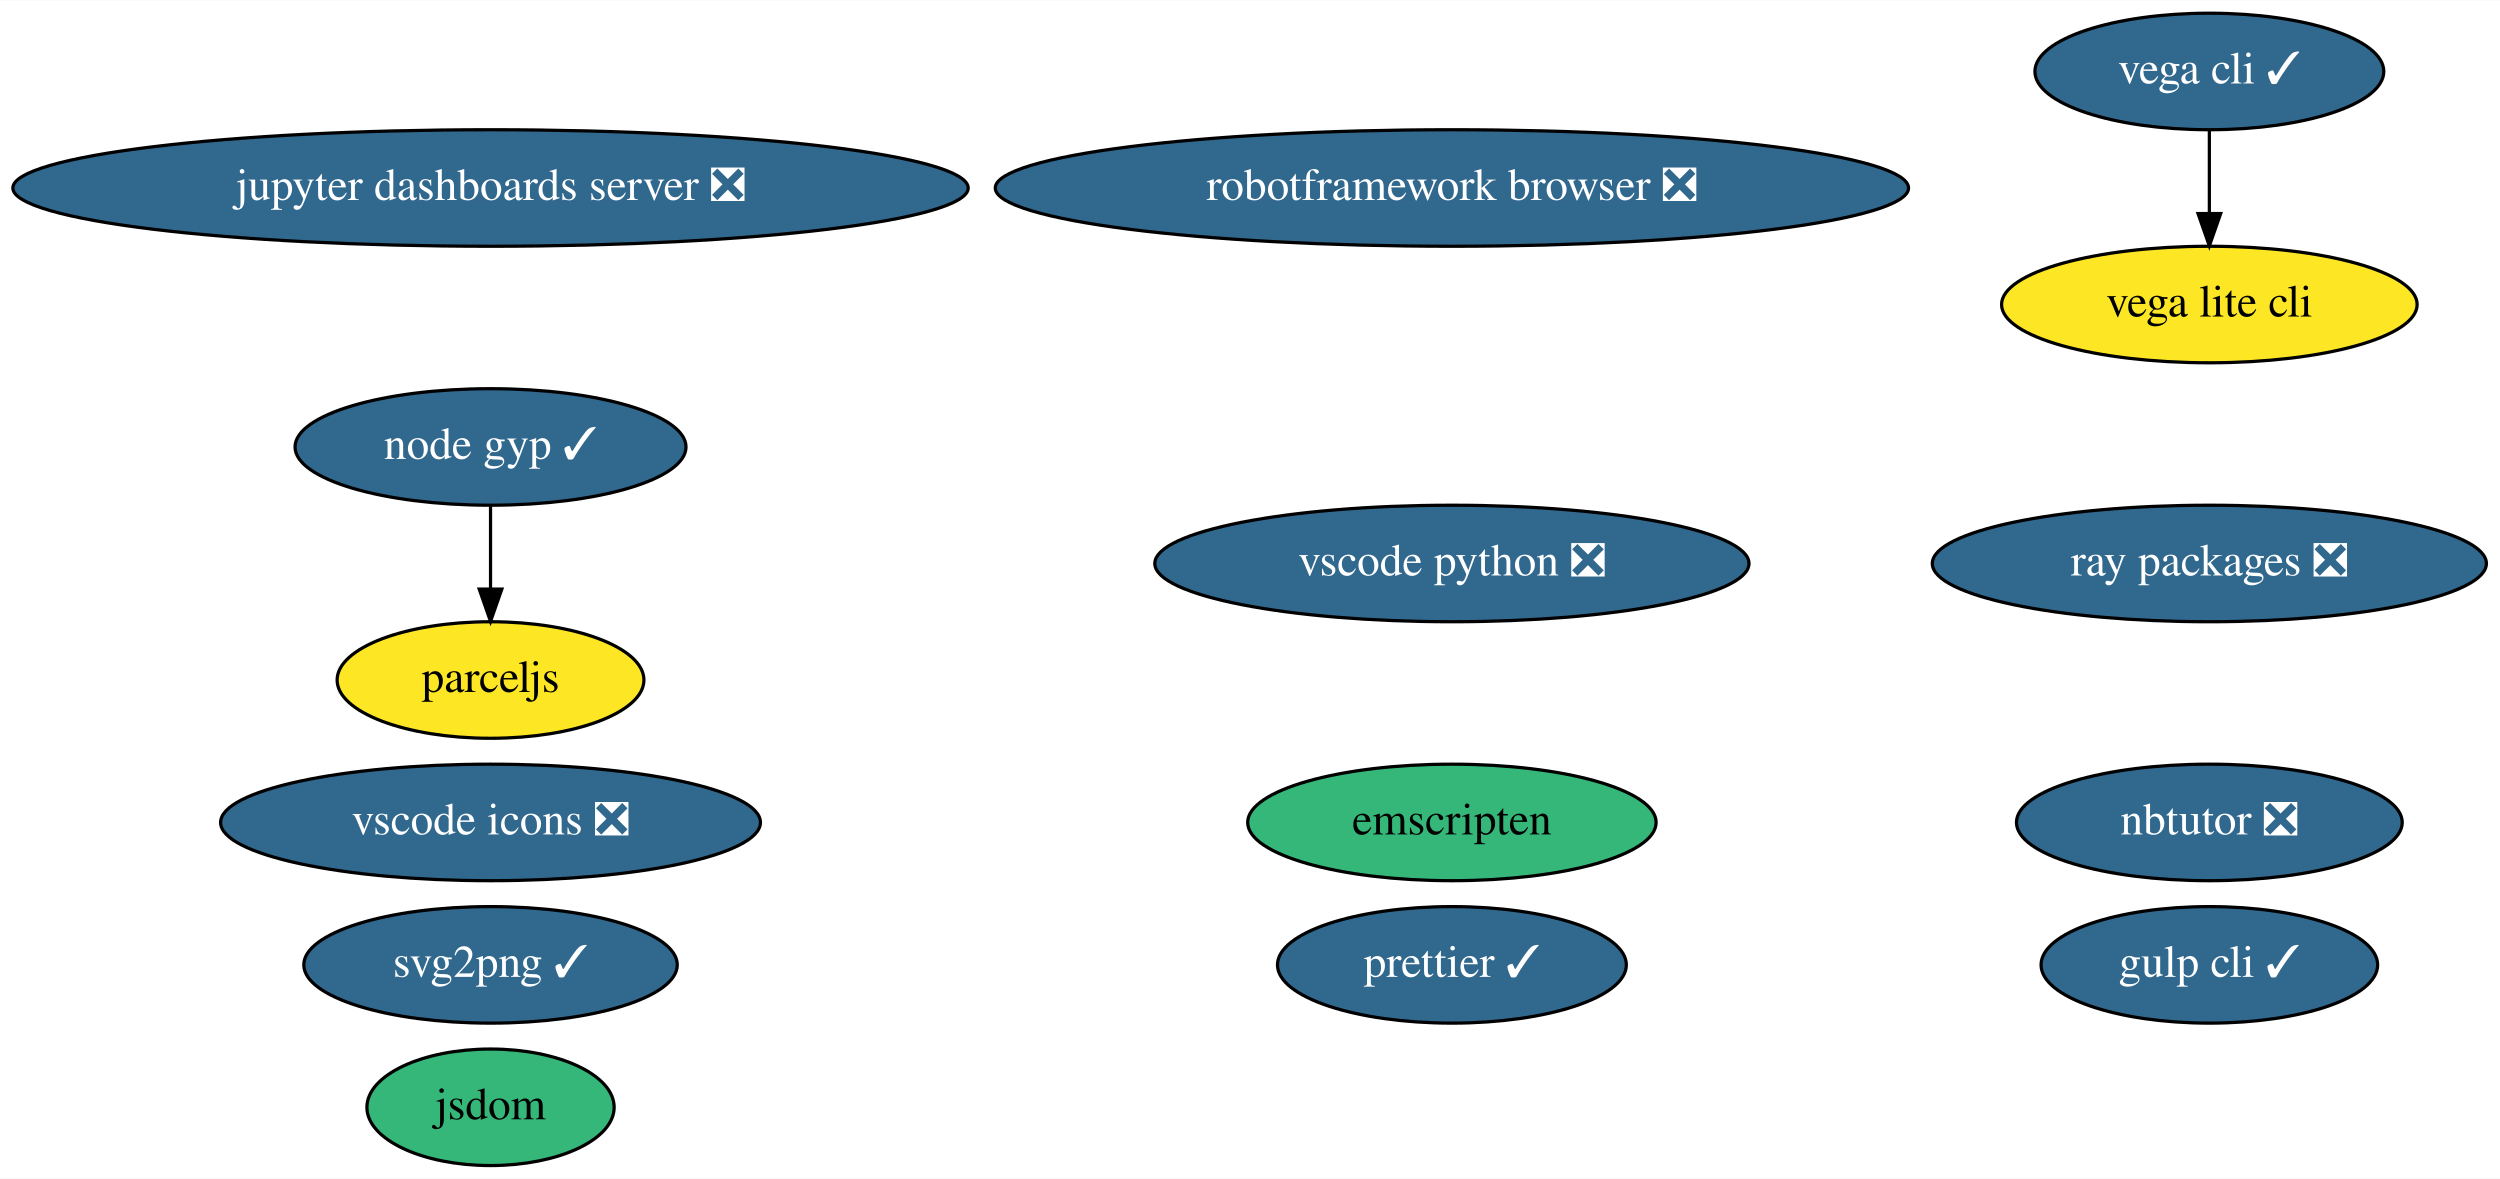
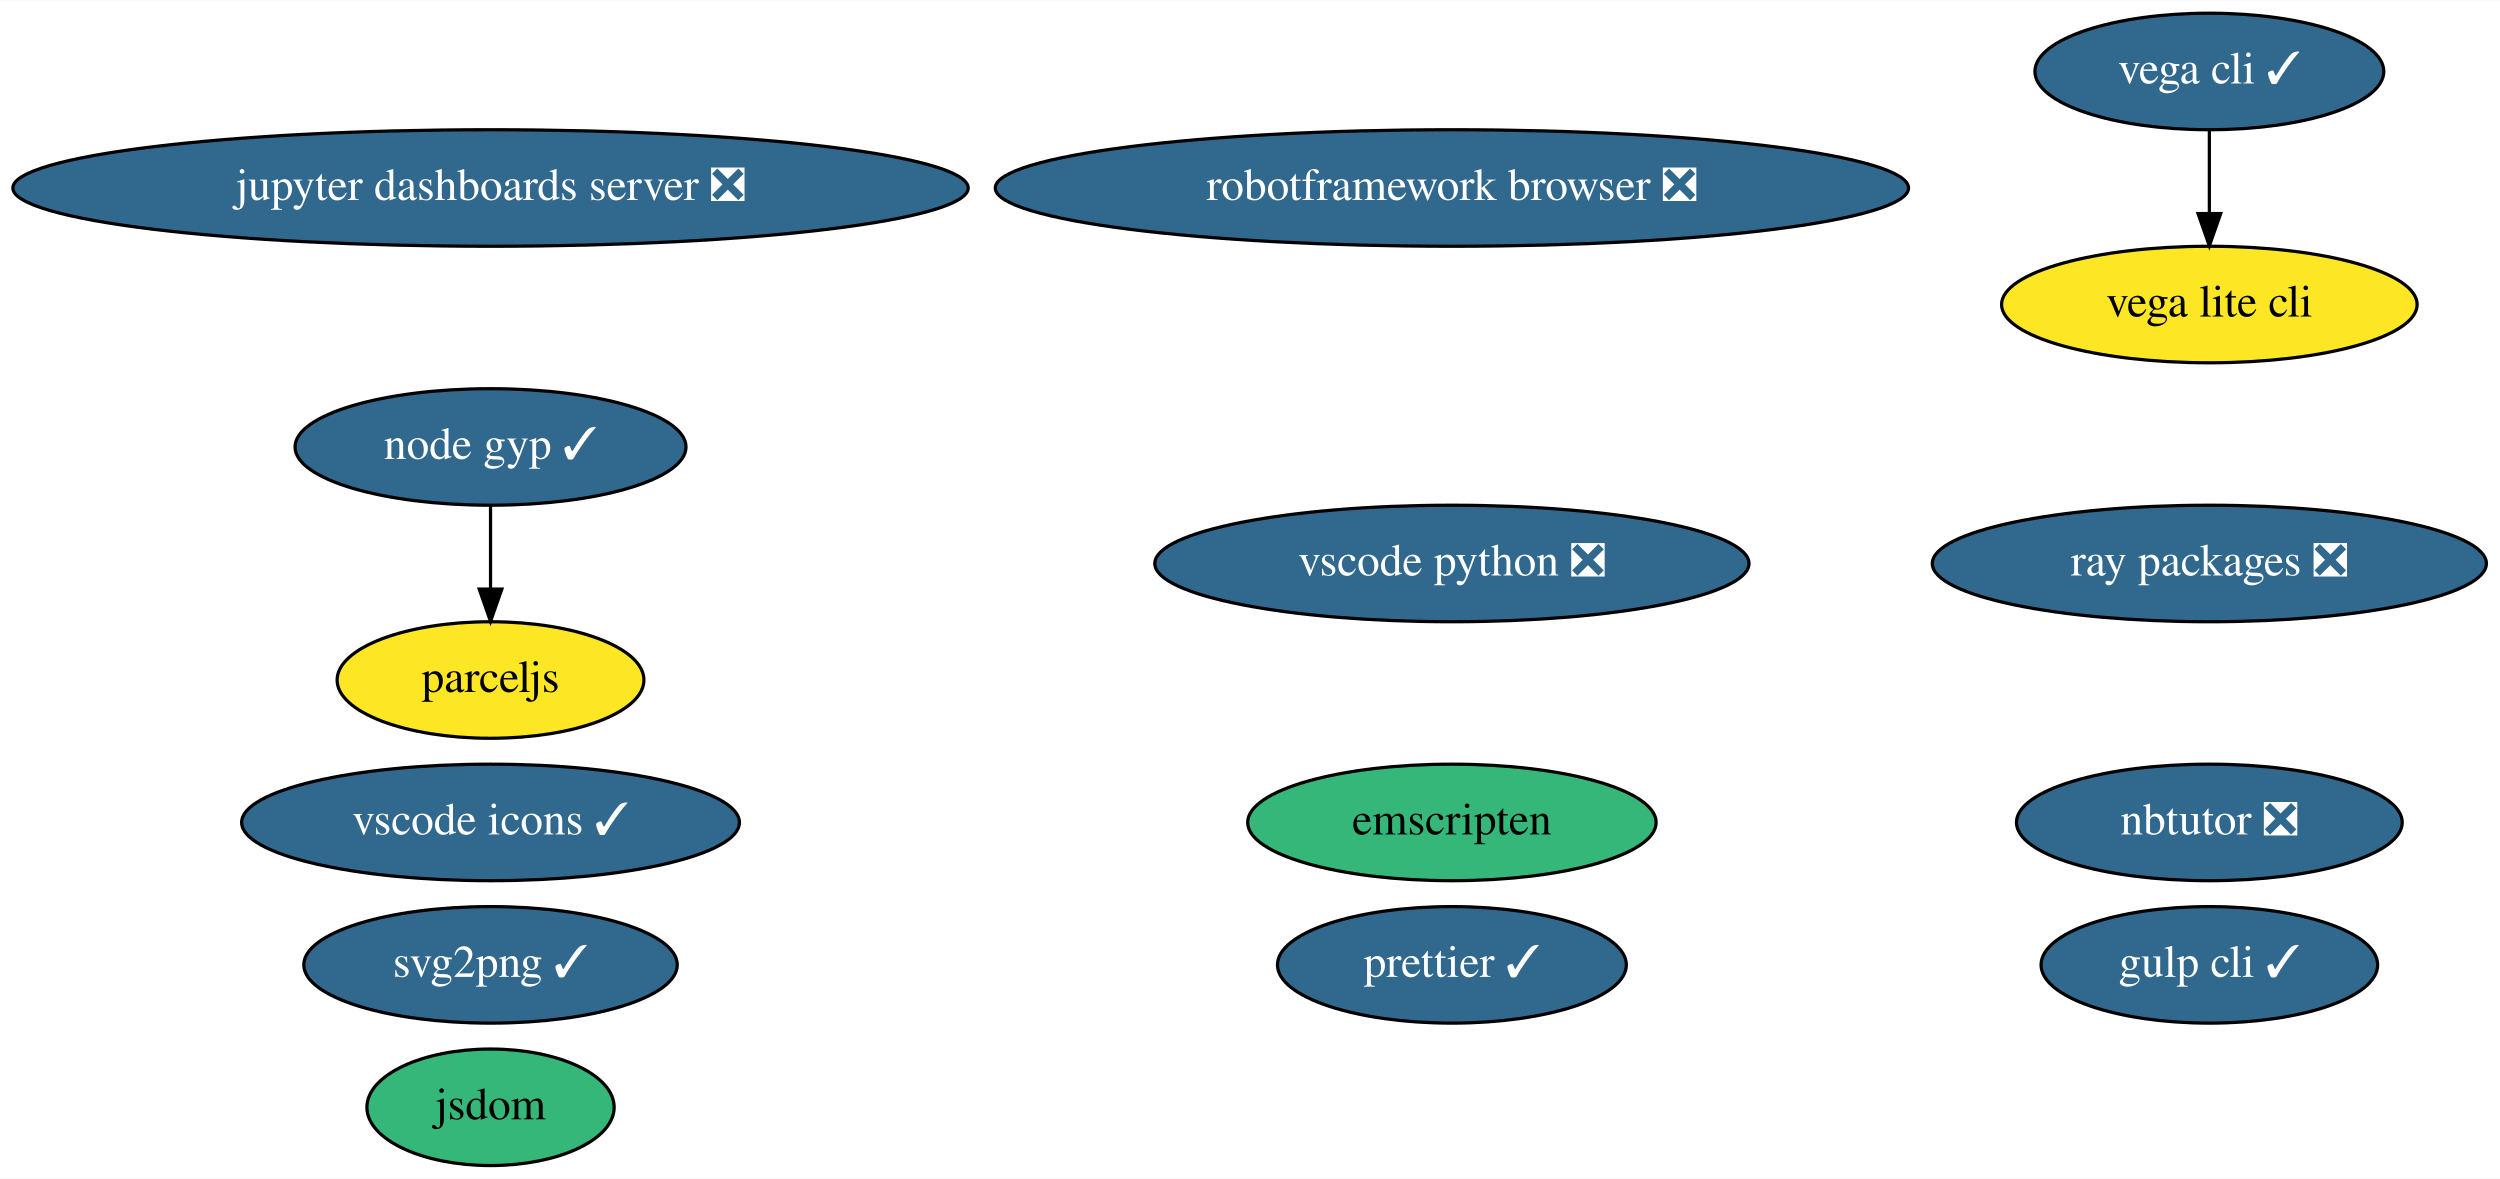
<svg xmlns="http://www.w3.org/2000/svg" xmlns:xlink="http://www.w3.org/1999/xlink" width="772pt" height="364pt" viewBox="0.00 0.00 772.33 364.00">
  <g id="graph0" class="graph" transform="scale(1 1) rotate(0) translate(4 360)">
    <polygon fill="white" stroke="transparent" points="-4,4 -4,-360 768.33,-360 768.33,4 -4,4" />
    <g id="node1" class="node">
      <g id="a_node1">
        <a xlink:href="https://github.com/conda-forge/jupyter-dashboards-server-feedstock/pull/6" xlink:title="jupyter dashboards server ❎">
          <ellipse fill="#31688e" stroke="black" cx="147.54" cy="-302" rx="147.57" ry="18" />
          <text text-anchor="middle" x="147.54" y="-298.3" font-family="Times,serif" font-size="14.00" fill="white">jupyter dashboards server ❎</text>
        </a>
      </g>
    </g>
    <g id="node2" class="node">
      <g id="a_node2">
        <a xlink:href="https://github.com/conda-forge/nbtutor-feedstock/pull/15" xlink:title="nbtutor ❎">
          <ellipse fill="#31688e" stroke="black" cx="678.54" cy="-106" rx="59.59" ry="18" />
          <text text-anchor="middle" x="678.54" y="-102.3" font-family="Times,serif" font-size="14.00" fill="white">nbtutor ❎</text>
        </a>
      </g>
    </g>
    <g id="node3" class="node">
      <g id="a_node3">
        <a xlink:href="https://github.com/conda-forge/svg2png-feedstock/pull/3" xlink:title="svg2png ✓">
          <ellipse fill="#31688e" stroke="black" cx="147.54" cy="-62" rx="57.69" ry="18" />
          <text text-anchor="middle" x="147.54" y="-58.3" font-family="Times,serif" font-size="14.00" fill="white">svg2png ✓</text>
        </a>
      </g>
    </g>
    <g id="node4" class="node">
      <g id="a_node4">
        <a xlink:href="https://github.com/conda-forge/jsdom-feedstock" xlink:title="jsdom">
          <ellipse fill="#35b779" stroke="black" cx="147.54" cy="-18" rx="38.19" ry="18" />
          <text text-anchor="middle" x="147.54" y="-14.3" font-family="Times,serif" font-size="14.00">jsdom</text>
        </a>
      </g>
    </g>
    <g id="node5" class="node">
      <g id="a_node5">
        <a xlink:href="https://github.com/conda-forge/vega-cli-feedstock/pull/13" xlink:title="vega cli ✓">
          <ellipse fill="#31688e" stroke="black" cx="678.54" cy="-338" rx="53.89" ry="18" />
          <text text-anchor="middle" x="678.54" y="-334.3" font-family="Times,serif" font-size="14.00" fill="white">vega cli ✓</text>
        </a>
      </g>
    </g>
    <g id="node6" class="node">
      <g id="a_node6">
        <a xlink:href="https://github.com/conda-forge/vega-lite-cli-feedstock" xlink:title="vega lite cli">
          <ellipse fill="#fde725" stroke="black" cx="678.54" cy="-266" rx="64.19" ry="18" />
          <text text-anchor="middle" x="678.54" y="-262.3" font-family="Times,serif" font-size="14.00">vega lite cli</text>
        </a>
      </g>
    </g>
    <g id="edge1" class="edge">
      <path fill="none" stroke="black" d="M678.54,-319.7C678.54,-311.98 678.54,-302.71 678.54,-294.11" />
      <polygon fill="black" stroke="black" points="682.04,-294.1 678.54,-284.1 675.04,-294.1 682.04,-294.1" />
    </g>
    <g id="node7" class="node">
      <g id="a_node7">
        <a xlink:href="https://github.com/conda-forge/robotframework-browser-feedstock/pull/17" xlink:title="robotframework browser ❎">
          <ellipse fill="#31688e" stroke="black" cx="444.54" cy="-302" rx="141.07" ry="18" />
          <text text-anchor="middle" x="444.54" y="-298.3" font-family="Times,serif" font-size="14.00" fill="white">robotframework browser ❎</text>
        </a>
      </g>
    </g>
    <g id="node8" class="node">
      <g id="a_node8">
        <a xlink:href="https://github.com/conda-forge/emscripten-feedstock" xlink:title="emscripten">
          <ellipse fill="#35b779" stroke="black" cx="444.54" cy="-106" rx="63.09" ry="18" />
          <text text-anchor="middle" x="444.54" y="-102.3" font-family="Times,serif" font-size="14.00">emscripten</text>
        </a>
      </g>
    </g>
    <g id="node9" class="node">
      <g id="a_node9">
        <a xlink:href="https://github.com/conda-forge/ray-packages-feedstock/pull/24" xlink:title="ray packages ❎">
          <ellipse fill="#31688e" stroke="black" cx="678.54" cy="-186" rx="85.59" ry="18" />
          <text text-anchor="middle" x="678.54" y="-182.3" font-family="Times,serif" font-size="14.00" fill="white">ray packages ❎</text>
        </a>
      </g>
    </g>
    <g id="node10" class="node">
      <g id="a_node10">
-         <a xlink:href="https://github.com/conda-forge/vscode-icons-feedstock/pull/18" xlink:title="vscode icons ❎">
-           <ellipse fill="#31688e" stroke="black" cx="147.54" cy="-106" rx="83.39" ry="18" />
-           <text text-anchor="middle" x="147.54" y="-102.3" font-family="Times,serif" font-size="14.00" fill="white">vscode icons ❎</text>
+         <a xlink:href="https://github.com/conda-forge/vscode-icons-feedstock/pull/18" xlink:title="vscode icons ✓">
+           <ellipse fill="#31688e" stroke="black" cx="147.54" cy="-106" rx="76.89" ry="18" />
+           <text text-anchor="middle" x="147.54" y="-102.3" font-family="Times,serif" font-size="14.00" fill="white">vscode icons ✓</text>
        </a>
      </g>
    </g>
    <g id="node11" class="node">
      <g id="a_node11">
        <a xlink:href="https://github.com/conda-forge/gulp-cli-feedstock/pull/4" xlink:title="gulp cli ✓">
          <ellipse fill="#31688e" stroke="black" cx="678.54" cy="-62" rx="51.99" ry="18" />
          <text text-anchor="middle" x="678.54" y="-58.3" font-family="Times,serif" font-size="14.00" fill="white">gulp cli ✓</text>
        </a>
      </g>
    </g>
    <g id="node12" class="node">
      <g id="a_node12">
        <a xlink:href="https://github.com/conda-forge/vscode-python-feedstock/pull/17" xlink:title="vscode python ❎">
          <ellipse fill="#31688e" stroke="black" cx="444.54" cy="-186" rx="91.78" ry="18" />
          <text text-anchor="middle" x="444.54" y="-182.3" font-family="Times,serif" font-size="14.00" fill="white">vscode python ❎</text>
        </a>
      </g>
    </g>
    <g id="node13" class="node">
      <g id="a_node13">
        <a xlink:href="https://github.com/conda-forge/node-gyp-feedstock/pull/7" xlink:title="node gyp ✓">
          <ellipse fill="#31688e" stroke="black" cx="147.54" cy="-222" rx="60.39" ry="18" />
          <text text-anchor="middle" x="147.54" y="-218.3" font-family="Times,serif" font-size="14.00" fill="white">node gyp ✓</text>
        </a>
      </g>
    </g>
    <g id="node14" class="node">
      <g id="a_node14">
        <a xlink:href="https://github.com/conda-forge/parceljs-feedstock" xlink:title="parceljs">
          <ellipse fill="#fde725" stroke="black" cx="147.54" cy="-150" rx="47.39" ry="18" />
          <text text-anchor="middle" x="147.54" y="-146.3" font-family="Times,serif" font-size="14.00">parceljs</text>
        </a>
      </g>
    </g>
    <g id="edge2" class="edge">
      <path fill="none" stroke="black" d="M147.54,-203.7C147.54,-195.98 147.54,-186.71 147.54,-178.11" />
      <polygon fill="black" stroke="black" points="151.04,-178.1 147.54,-168.1 144.04,-178.1 151.04,-178.1" />
    </g>
    <g id="node15" class="node">
      <g id="a_node15">
        <a xlink:href="https://github.com/conda-forge/prettier-feedstock/pull/10" xlink:title="prettier ✓">
          <ellipse fill="#31688e" stroke="black" cx="444.54" cy="-62" rx="53.89" ry="18" />
          <text text-anchor="middle" x="444.54" y="-58.3" font-family="Times,serif" font-size="14.00" fill="white">prettier ✓</text>
        </a>
      </g>
    </g>
  </g>
</svg>
